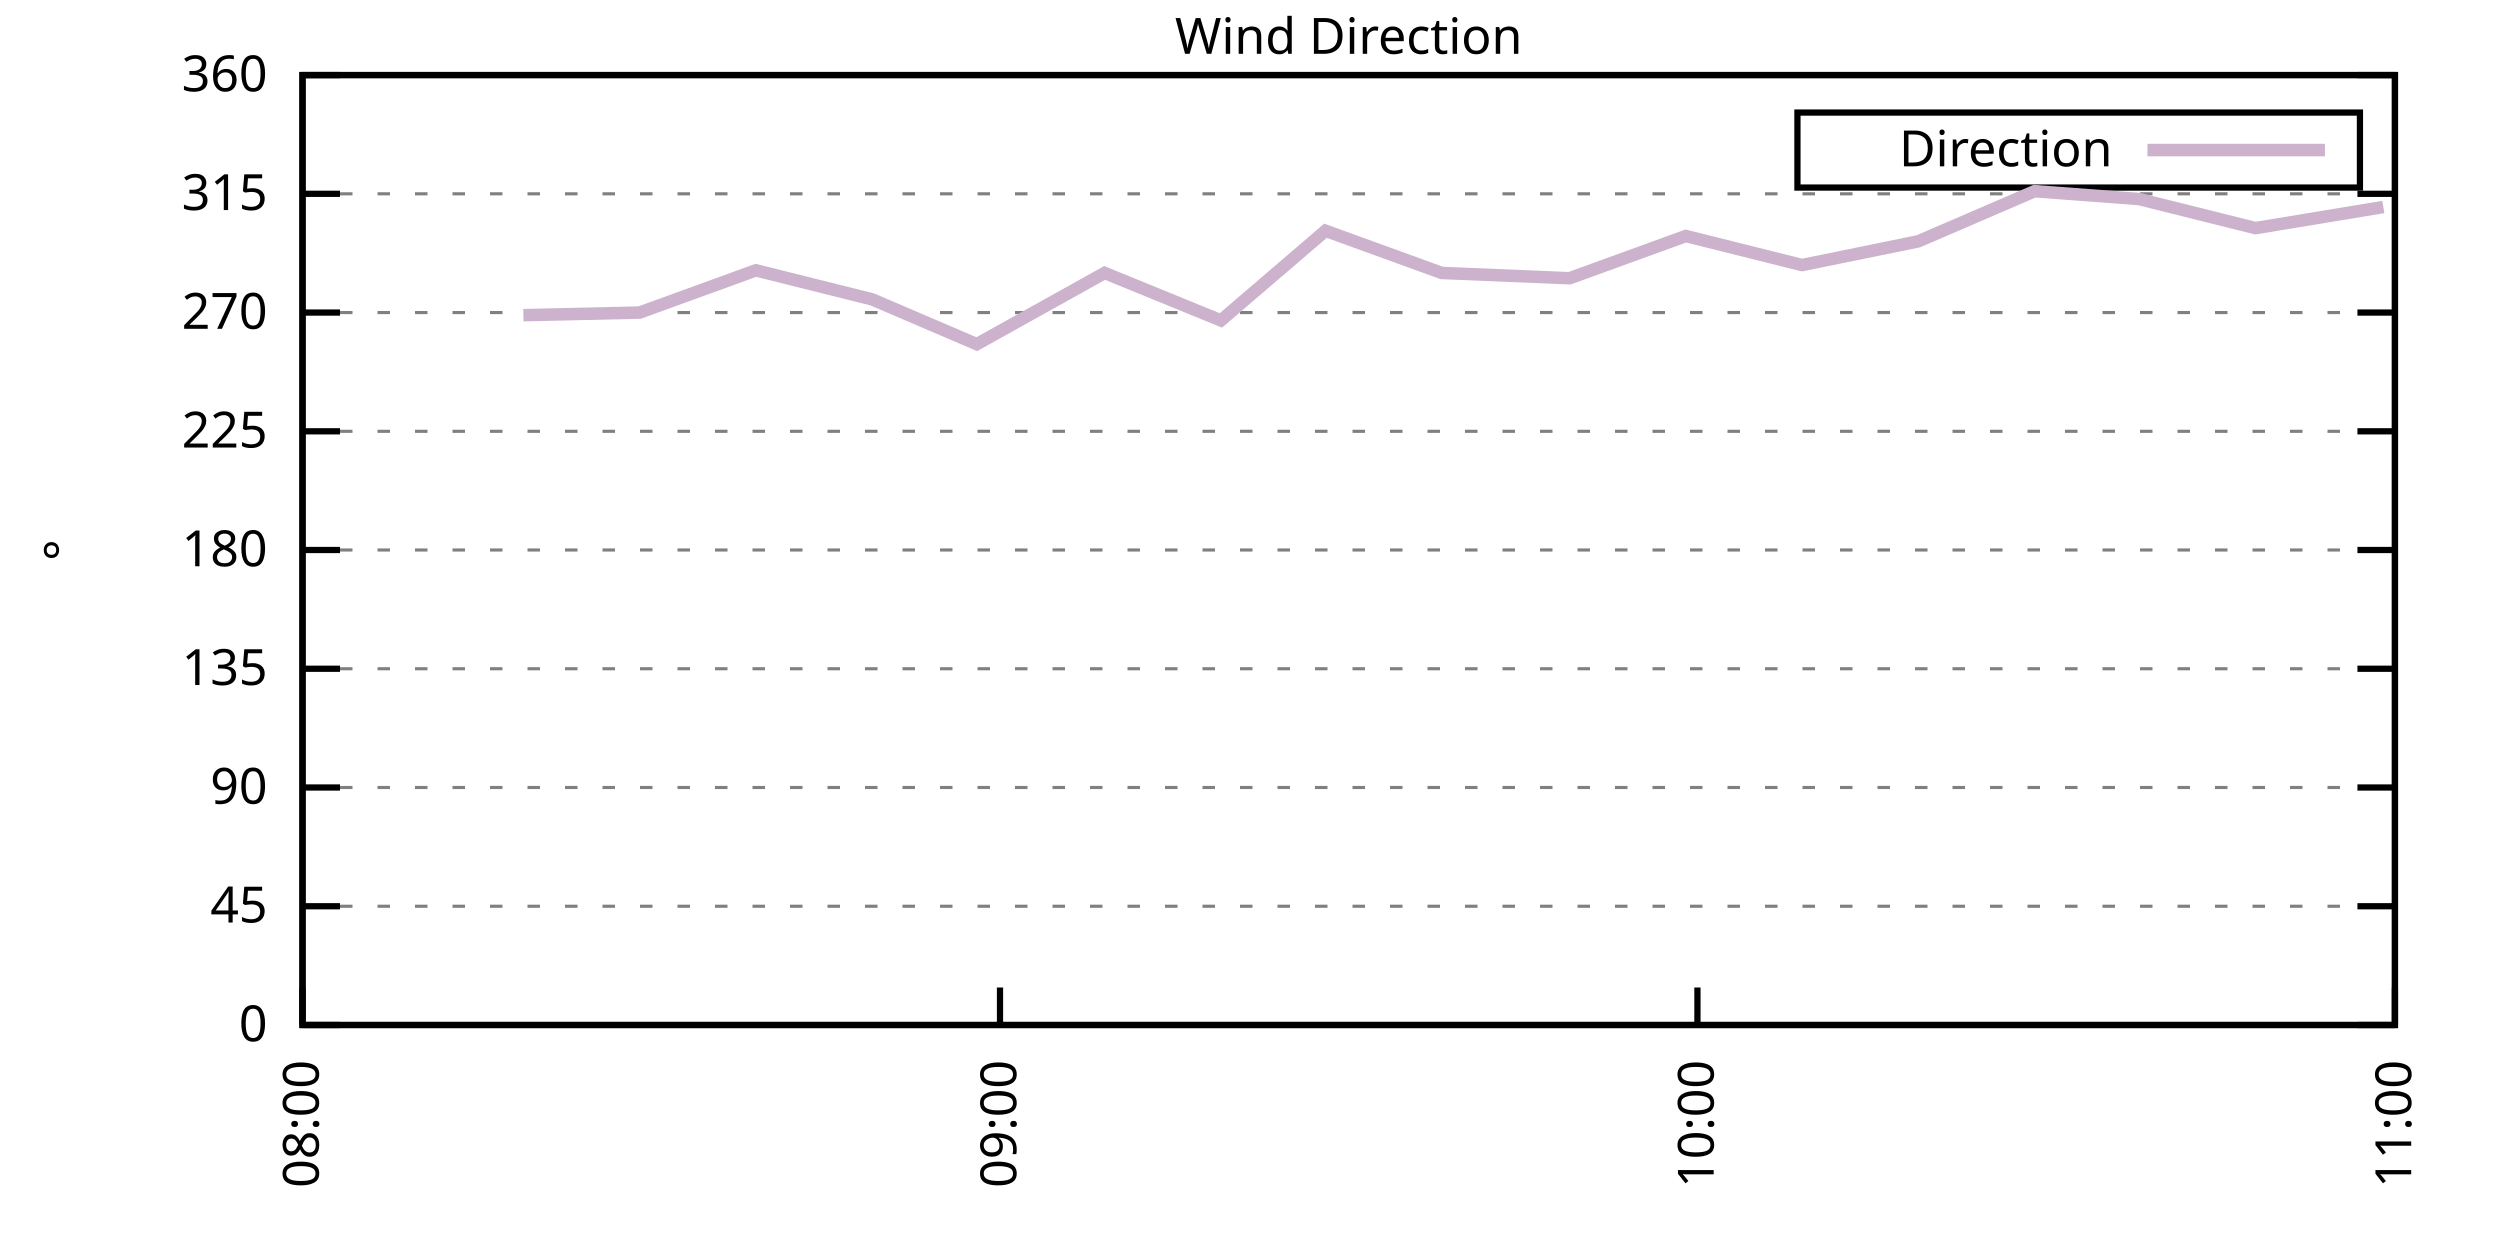
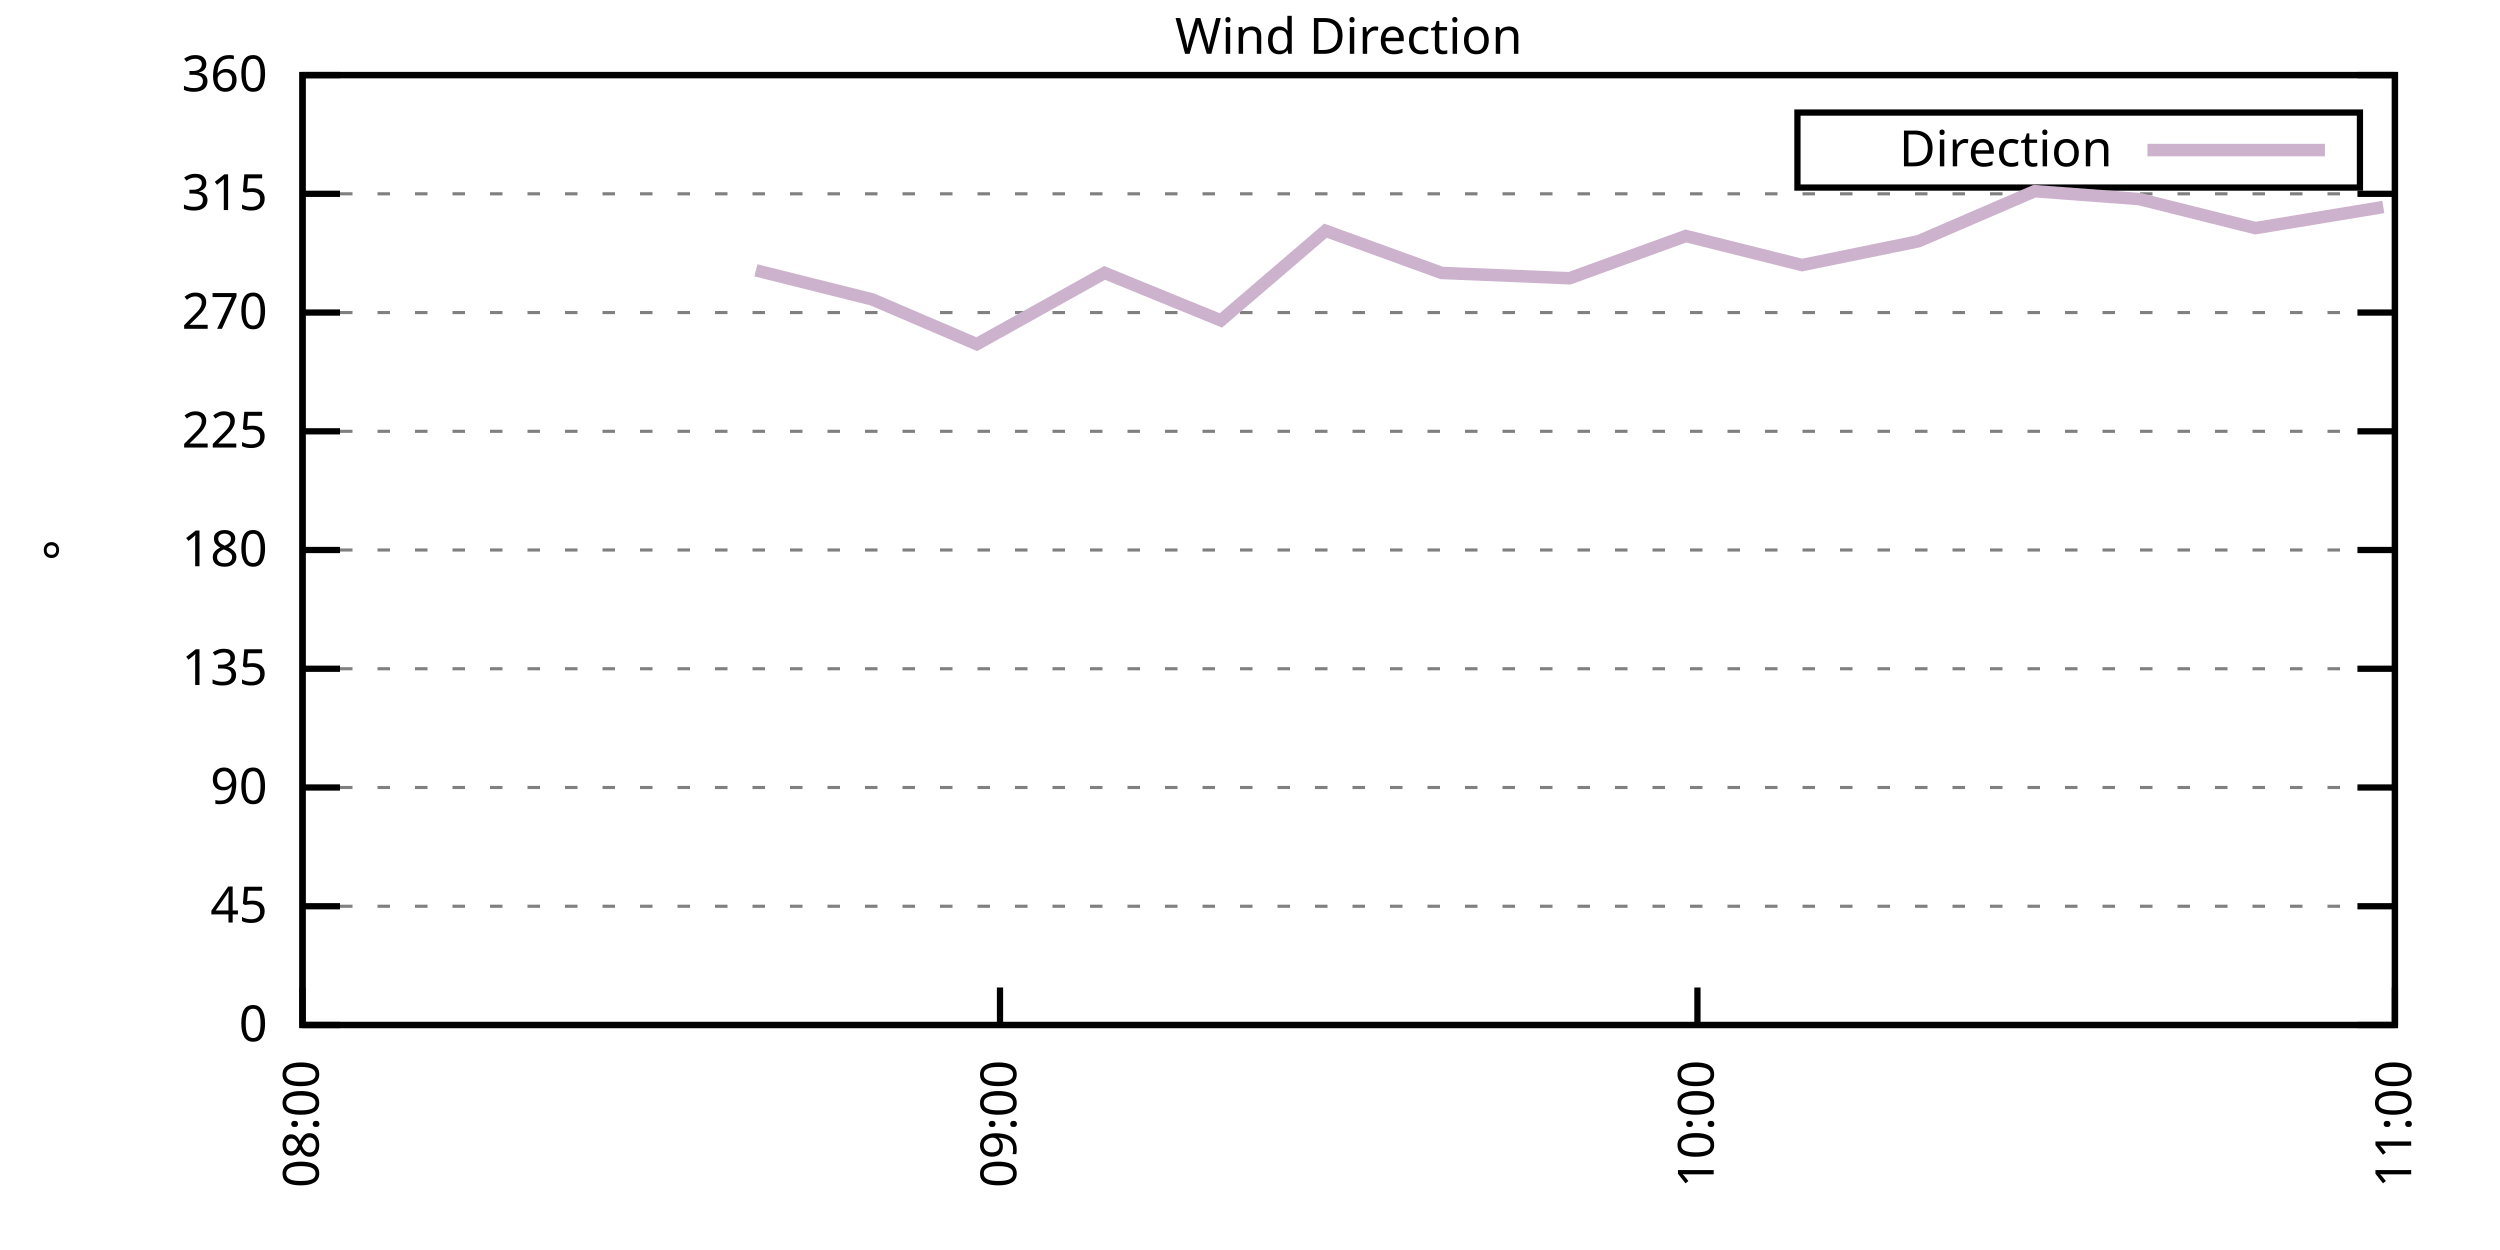
<svg xmlns="http://www.w3.org/2000/svg" xmlns:xlink="http://www.w3.org/1999/xlink" width="400" height="200" viewBox="0 0 400 200">
  <g id="gnuplot_canvas">
    <rect x="0" y="0" width="400" height="200" fill="none" />
    <defs>
      <circle id="gpDot" r="0.5" stroke-width="0.5" stroke="currentColor" />
      <path id="gpPt0" stroke-width="0.333" stroke="currentColor" d="M-1,0 h2 M0,-1 v2" />
      <path id="gpPt1" stroke-width="0.333" stroke="currentColor" d="M-1,-1 L1,1 M1,-1 L-1,1" />
      <path id="gpPt2" stroke-width="0.333" stroke="currentColor" d="M-1,0 L1,0 M0,-1 L0,1 M-1,-1 L1,1 M-1,1 L1,-1" />
      <rect id="gpPt3" stroke-width="0.333" stroke="currentColor" x="-1" y="-1" width="2" height="2" />
      <rect id="gpPt4" stroke-width="0.333" stroke="currentColor" fill="currentColor" x="-1" y="-1" width="2" height="2" />
      <circle id="gpPt5" stroke-width="0.333" stroke="currentColor" cx="0" cy="0" r="1" />
      <use xlink:href="#gpPt5" id="gpPt6" fill="currentColor" stroke="none" />
      <path id="gpPt7" stroke-width="0.333" stroke="currentColor" d="M0,-1.33 L-1.33,0.67 L1.33,0.67 z" />
      <use xlink:href="#gpPt7" id="gpPt8" fill="currentColor" stroke="none" />
      <use xlink:href="#gpPt7" id="gpPt9" stroke="currentColor" transform="rotate(180)" />
      <use xlink:href="#gpPt9" id="gpPt10" fill="currentColor" stroke="none" />
      <use xlink:href="#gpPt3" id="gpPt11" stroke="currentColor" transform="rotate(45)" />
      <use xlink:href="#gpPt11" id="gpPt12" fill="currentColor" stroke="none" />
      <path id="gpPt13" stroke-width="0.333" stroke="currentColor" d="M0,1.330 L1.265,0.411 L0.782,-1.067 L-0.782,-1.076 L-1.265,0.411 z" />
      <use xlink:href="#gpPt13" id="gpPt14" fill="currentColor" stroke="none" />
      <filter id="textbox" filterUnits="objectBoundingBox" x="0" y="0" height="1" width="1">
        <feFlood flood-color="white" flood-opacity="1" result="bgnd" />
        <feComposite in="SourceGraphic" in2="bgnd" operator="atop" />
      </filter>
      <filter id="greybox" filterUnits="objectBoundingBox" x="0" y="0" height="1" width="1">
        <feFlood flood-color="lightgrey" flood-opacity="1" result="grey" />
        <feComposite in="SourceGraphic" in2="grey" operator="atop" />
      </filter>
    </defs>
    <g fill="none" color="white" stroke="currentColor" stroke-width="1.00" stroke-linecap="butt" stroke-linejoin="miter">
</g>
    <g fill="none" color="black" stroke="currentColor" stroke-width="1.00" stroke-linecap="butt" stroke-linejoin="miter">
      <g stroke="none" shape-rendering="crispEdges">
        <polygon fill="rgb(255, 255, 255)" points="48.40,164.00 383.18,164.00 383.18,12.02 48.40,12.02 " />
      </g>
    </g>
    <g fill="none" color="black" stroke="currentColor" stroke-width="1.00" stroke-linecap="butt" stroke-linejoin="miter">
</g>
    <g fill="none" color="black" stroke="black" stroke-width="0.50" stroke-linecap="butt" stroke-linejoin="miter">
</g>
    <g fill="none" color="gray" stroke="currentColor" stroke-width="0.50" stroke-linecap="butt" stroke-linejoin="miter">
      <path stroke="gray" stroke-dasharray="2,4" class="gridline" d="M48.40,164.00 L383.19,164.00  " />
    </g>
    <g fill="none" color="gray" stroke="gray" stroke-width="1.00" stroke-linecap="butt" stroke-linejoin="miter">
</g>
    <g fill="none" color="black" stroke="currentColor" stroke-width="1.00" stroke-linecap="butt" stroke-linejoin="miter">
      <path stroke="black" d="M48.40,164.00 L54.40,164.00 M383.19,164.00 L377.19,164.00  " />
      <g transform="translate(42.80,166.60)" stroke="none" fill="black" font-family="Sans" font-size="8.00" text-anchor="end">
        <text>
          <tspan font-family="Sans"> 0</tspan>
        </text>
      </g>
    </g>
    <g fill="none" color="black" stroke="currentColor" stroke-width="1.00" stroke-linecap="butt" stroke-linejoin="miter">
</g>
    <g fill="none" color="black" stroke="black" stroke-width="0.50" stroke-linecap="butt" stroke-linejoin="miter">
</g>
    <g fill="none" color="gray" stroke="currentColor" stroke-width="0.50" stroke-linecap="butt" stroke-linejoin="miter">
      <path stroke="gray" stroke-dasharray="2,4" class="gridline" d="M48.40,145.00 L383.19,145.00  " />
    </g>
    <g fill="none" color="gray" stroke="gray" stroke-width="1.00" stroke-linecap="butt" stroke-linejoin="miter">
</g>
    <g fill="none" color="black" stroke="currentColor" stroke-width="1.00" stroke-linecap="butt" stroke-linejoin="miter">
      <path stroke="black" d="M48.40,145.00 L54.40,145.00 M383.19,145.00 L377.19,145.00  " />
      <g transform="translate(42.80,147.60)" stroke="none" fill="black" font-family="Sans" font-size="8.00" text-anchor="end">
        <text>
          <tspan font-family="Sans"> 45</tspan>
        </text>
      </g>
    </g>
    <g fill="none" color="black" stroke="currentColor" stroke-width="1.00" stroke-linecap="butt" stroke-linejoin="miter">
</g>
    <g fill="none" color="black" stroke="black" stroke-width="0.50" stroke-linecap="butt" stroke-linejoin="miter">
</g>
    <g fill="none" color="gray" stroke="currentColor" stroke-width="0.50" stroke-linecap="butt" stroke-linejoin="miter">
      <path stroke="gray" stroke-dasharray="2,4" class="gridline" d="M48.40,126.00 L383.19,126.00  " />
    </g>
    <g fill="none" color="gray" stroke="gray" stroke-width="1.00" stroke-linecap="butt" stroke-linejoin="miter">
</g>
    <g fill="none" color="black" stroke="currentColor" stroke-width="1.00" stroke-linecap="butt" stroke-linejoin="miter">
      <path stroke="black" d="M48.40,126.00 L54.40,126.00 M383.19,126.00 L377.19,126.00  " />
      <g transform="translate(42.80,128.60)" stroke="none" fill="black" font-family="Sans" font-size="8.00" text-anchor="end">
        <text>
          <tspan font-family="Sans"> 90</tspan>
        </text>
      </g>
    </g>
    <g fill="none" color="black" stroke="currentColor" stroke-width="1.00" stroke-linecap="butt" stroke-linejoin="miter">
</g>
    <g fill="none" color="black" stroke="black" stroke-width="0.50" stroke-linecap="butt" stroke-linejoin="miter">
</g>
    <g fill="none" color="gray" stroke="currentColor" stroke-width="0.50" stroke-linecap="butt" stroke-linejoin="miter">
      <path stroke="gray" stroke-dasharray="2,4" class="gridline" d="M48.40,107.00 L383.19,107.00  " />
    </g>
    <g fill="none" color="gray" stroke="gray" stroke-width="1.00" stroke-linecap="butt" stroke-linejoin="miter">
</g>
    <g fill="none" color="black" stroke="currentColor" stroke-width="1.00" stroke-linecap="butt" stroke-linejoin="miter">
      <path stroke="black" d="M48.40,107.00 L54.40,107.00 M383.19,107.00 L377.19,107.00  " />
      <g transform="translate(42.80,109.60)" stroke="none" fill="black" font-family="Sans" font-size="8.00" text-anchor="end">
        <text>
          <tspan font-family="Sans"> 135</tspan>
        </text>
      </g>
    </g>
    <g fill="none" color="black" stroke="currentColor" stroke-width="1.00" stroke-linecap="butt" stroke-linejoin="miter">
</g>
    <g fill="none" color="black" stroke="black" stroke-width="0.50" stroke-linecap="butt" stroke-linejoin="miter">
</g>
    <g fill="none" color="gray" stroke="currentColor" stroke-width="0.50" stroke-linecap="butt" stroke-linejoin="miter">
      <path stroke="gray" stroke-dasharray="2,4" class="gridline" d="M48.40,88.00 L383.19,88.00  " />
    </g>
    <g fill="none" color="gray" stroke="gray" stroke-width="1.00" stroke-linecap="butt" stroke-linejoin="miter">
</g>
    <g fill="none" color="black" stroke="currentColor" stroke-width="1.00" stroke-linecap="butt" stroke-linejoin="miter">
      <path stroke="black" d="M48.40,88.00 L54.40,88.00 M383.19,88.00 L377.19,88.00  " />
      <g transform="translate(42.80,90.60)" stroke="none" fill="black" font-family="Sans" font-size="8.00" text-anchor="end">
        <text>
          <tspan font-family="Sans"> 180</tspan>
        </text>
      </g>
    </g>
    <g fill="none" color="black" stroke="currentColor" stroke-width="1.00" stroke-linecap="butt" stroke-linejoin="miter">
</g>
    <g fill="none" color="black" stroke="black" stroke-width="0.50" stroke-linecap="butt" stroke-linejoin="miter">
</g>
    <g fill="none" color="gray" stroke="currentColor" stroke-width="0.50" stroke-linecap="butt" stroke-linejoin="miter">
      <path stroke="gray" stroke-dasharray="2,4" class="gridline" d="M48.40,69.01 L383.19,69.01  " />
    </g>
    <g fill="none" color="gray" stroke="gray" stroke-width="1.00" stroke-linecap="butt" stroke-linejoin="miter">
</g>
    <g fill="none" color="black" stroke="currentColor" stroke-width="1.00" stroke-linecap="butt" stroke-linejoin="miter">
      <path stroke="black" d="M48.40,69.01 L54.40,69.01 M383.19,69.01 L377.19,69.01  " />
      <g transform="translate(42.80,71.61)" stroke="none" fill="black" font-family="Sans" font-size="8.00" text-anchor="end">
        <text>
          <tspan font-family="Sans"> 225</tspan>
        </text>
      </g>
    </g>
    <g fill="none" color="black" stroke="currentColor" stroke-width="1.00" stroke-linecap="butt" stroke-linejoin="miter">
</g>
    <g fill="none" color="black" stroke="black" stroke-width="0.50" stroke-linecap="butt" stroke-linejoin="miter">
</g>
    <g fill="none" color="gray" stroke="currentColor" stroke-width="0.50" stroke-linecap="butt" stroke-linejoin="miter">
      <path stroke="gray" stroke-dasharray="2,4" class="gridline" d="M48.40,50.01 L383.19,50.01  " />
    </g>
    <g fill="none" color="gray" stroke="gray" stroke-width="1.00" stroke-linecap="butt" stroke-linejoin="miter">
</g>
    <g fill="none" color="black" stroke="currentColor" stroke-width="1.00" stroke-linecap="butt" stroke-linejoin="miter">
      <path stroke="black" d="M48.40,50.01 L54.40,50.01 M383.19,50.01 L377.19,50.01  " />
      <g transform="translate(42.80,52.61)" stroke="none" fill="black" font-family="Sans" font-size="8.00" text-anchor="end">
        <text>
          <tspan font-family="Sans"> 270</tspan>
        </text>
      </g>
    </g>
    <g fill="none" color="black" stroke="currentColor" stroke-width="1.00" stroke-linecap="butt" stroke-linejoin="miter">
</g>
    <g fill="none" color="black" stroke="black" stroke-width="0.50" stroke-linecap="butt" stroke-linejoin="miter">
</g>
    <g fill="none" color="gray" stroke="currentColor" stroke-width="0.50" stroke-linecap="butt" stroke-linejoin="miter">
      <path stroke="gray" stroke-dasharray="2,4" class="gridline" d="M48.40,31.01 L383.19,31.01  " />
    </g>
    <g fill="none" color="gray" stroke="gray" stroke-width="1.00" stroke-linecap="butt" stroke-linejoin="miter">
</g>
    <g fill="none" color="black" stroke="currentColor" stroke-width="1.00" stroke-linecap="butt" stroke-linejoin="miter">
      <path stroke="black" d="M48.40,31.01 L54.40,31.01 M383.19,31.01 L377.19,31.01  " />
      <g transform="translate(42.80,33.61)" stroke="none" fill="black" font-family="Sans" font-size="8.00" text-anchor="end">
        <text>
          <tspan font-family="Sans"> 315</tspan>
        </text>
      </g>
    </g>
    <g fill="none" color="black" stroke="currentColor" stroke-width="1.00" stroke-linecap="butt" stroke-linejoin="miter">
</g>
    <g fill="none" color="black" stroke="black" stroke-width="0.50" stroke-linecap="butt" stroke-linejoin="miter">
</g>
    <g fill="none" color="gray" stroke="currentColor" stroke-width="0.50" stroke-linecap="butt" stroke-linejoin="miter">
      <path stroke="gray" stroke-dasharray="2,4" class="gridline" d="M48.40,12.01 L383.19,12.01  " />
    </g>
    <g fill="none" color="gray" stroke="gray" stroke-width="1.00" stroke-linecap="butt" stroke-linejoin="miter">
</g>
    <g fill="none" color="black" stroke="currentColor" stroke-width="1.00" stroke-linecap="butt" stroke-linejoin="miter">
      <path stroke="black" d="M48.40,12.01 L54.40,12.01 M383.19,12.01 L377.19,12.01  " />
      <g transform="translate(42.80,14.61)" stroke="none" fill="black" font-family="Sans" font-size="8.00" text-anchor="end">
        <text>
          <tspan font-family="Sans"> 360</tspan>
        </text>
      </g>
    </g>
    <g fill="none" color="black" stroke="currentColor" stroke-width="1.00" stroke-linecap="butt" stroke-linejoin="miter">
      <path stroke="black" d="M48.40,164.00 L48.40,158.00  " />
      <g transform="translate(51.00,169.60) rotate(270.00)" stroke="none" fill="black" font-family="Sans" font-size="8.00" text-anchor="end">
        <text>
          <tspan font-family="Sans">08:00</tspan>
        </text>
      </g>
    </g>
    <g fill="none" color="black" stroke="currentColor" stroke-width="1.00" stroke-linecap="butt" stroke-linejoin="miter">
      <path stroke="black" d="M160.00,164.00 L160.00,158.00  " />
      <g transform="translate(162.60,169.60) rotate(270.00)" stroke="none" fill="black" font-family="Sans" font-size="8.00" text-anchor="end">
        <text>
          <tspan font-family="Sans">09:00</tspan>
        </text>
      </g>
    </g>
    <g fill="none" color="black" stroke="currentColor" stroke-width="1.00" stroke-linecap="butt" stroke-linejoin="miter">
      <path stroke="black" d="M271.59,164.00 L271.59,158.00  " />
      <g transform="translate(274.19,169.60) rotate(270.00)" stroke="none" fill="black" font-family="Sans" font-size="8.00" text-anchor="end">
        <text>
          <tspan font-family="Sans">10:00</tspan>
        </text>
      </g>
    </g>
    <g fill="none" color="black" stroke="currentColor" stroke-width="1.00" stroke-linecap="butt" stroke-linejoin="miter">
      <path stroke="black" d="M383.19,164.00 L383.19,158.00  " />
      <g transform="translate(385.79,169.60) rotate(270.00)" stroke="none" fill="black" font-family="Sans" font-size="8.00" text-anchor="end">
        <text>
          <tspan font-family="Sans">11:00</tspan>
        </text>
      </g>
    </g>
    <g fill="none" color="black" stroke="currentColor" stroke-width="1.00" stroke-linecap="butt" stroke-linejoin="miter">
</g>
    <g fill="none" color="black" stroke="currentColor" stroke-width="1.00" stroke-linecap="butt" stroke-linejoin="miter">
      <path stroke="black" d="M48.40,12.01 L48.40,164.00 L383.19,164.00 L383.19,12.01 L48.40,12.01 Z  " />
    </g>
    <g fill="none" color="black" stroke="currentColor" stroke-width="1.00" stroke-linecap="butt" stroke-linejoin="miter">
</g>
    <g fill="none" color="black" stroke="currentColor" stroke-width="1.00" stroke-linecap="butt" stroke-linejoin="miter">
      <path stroke="black" d="M287.59,30.01 L287.59,18.01 L377.59,18.01 L377.59,30.01 L287.59,30.01 Z  " />
    </g>
    <g id="Wind_direction_plot_1">
      <g fill="none" color="white" stroke="black" stroke-width="2.00" stroke-linecap="butt" stroke-linejoin="miter">
</g>
      <g fill="none" color="black" stroke="currentColor" stroke-width="2.00" stroke-linecap="butt" stroke-linejoin="miter">
        <g transform="translate(337.99,26.61)" stroke="none" fill="black" font-family="Sans" font-size="8.00" text-anchor="end">
          <text>
            <tspan font-family="Sans">Direction</tspan>
          </text>
        </g>
      </g>
      <g fill="none" color="black" stroke="currentColor" stroke-width="2.00" stroke-linecap="butt" stroke-linejoin="miter">
-         <path stroke="rgb(204, 178, 204)" d="M343.59,24.01 L371.99,24.01 M83.74,50.43 L102.34,50.01 L120.94,43.25 L139.54,47.90 L156.28,55.07 L176.74,43.67   L195.34,51.27 L212.08,36.92 L230.67,43.67 L251.13,44.52 L269.73,37.76 L288.33,42.41 L306.93,38.61 L325.53,30.59   L342.27,31.85 L360.87,36.50 L381.33,33.12  " />
+         <path stroke="rgb(204, 178, 204)" d="M343.59,24.01 L371.99,24.01 M120.94,43.25 L139.54,47.90 L156.28,55.07 L176.74,43.67 L195.34,51.27 L212.08,36.92   L230.67,43.67 L251.13,44.52 L269.73,37.76 L288.33,42.41 L306.93,38.61 L325.53,30.59 L342.27,31.85 L360.87,36.50   L381.33,33.12  " />
      </g>
    </g>
    <g fill="none" color="black" stroke="currentColor" stroke-width="2.00" stroke-linecap="butt" stroke-linejoin="miter">
</g>
    <g fill="none" color="black" stroke="black" stroke-width="1.00" stroke-linecap="butt" stroke-linejoin="miter">
</g>
    <g fill="none" color="black" stroke="currentColor" stroke-width="1.00" stroke-linecap="butt" stroke-linejoin="miter">
      <path stroke="black" d="M48.40,12.01 L48.40,164.00 L383.19,164.00 L383.19,12.01 L48.40,12.01 Z  " />
      <g transform="translate(12.80,88.01) rotate(270.00)" stroke="none" fill="black" font-family="Sans" font-size="8.00" text-anchor="middle">
        <text>
          <tspan font-family="Sans">°</tspan>
        </text>
      </g>
    </g>
    <g fill="none" color="black" stroke="currentColor" stroke-width="1.00" stroke-linecap="butt" stroke-linejoin="miter">
</g>
    <g fill="none" color="black" stroke="currentColor" stroke-width="1.00" stroke-linecap="butt" stroke-linejoin="miter">
      <g transform="translate(215.79,8.61)" stroke="none" fill="black" font-family="Sans" font-size="8.00" text-anchor="middle">
        <text>
          <tspan font-family="Sans">Wind Direction</tspan>
        </text>
      </g>
    </g>
    <g fill="none" color="black" stroke="currentColor" stroke-width="1.00" stroke-linecap="butt" stroke-linejoin="miter">
</g>
  </g>
</svg>
